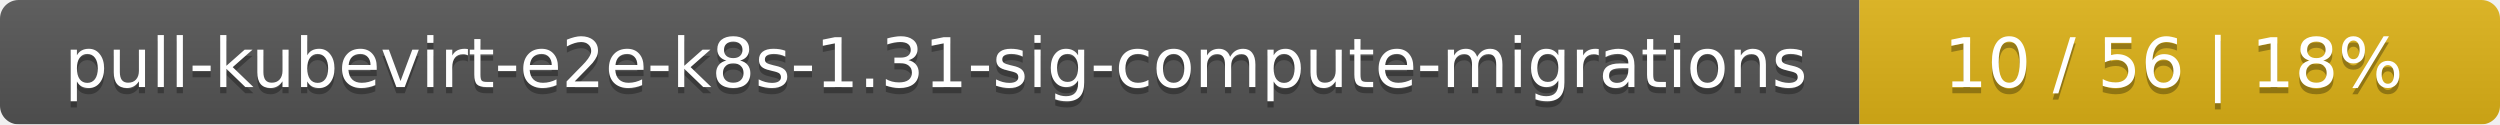
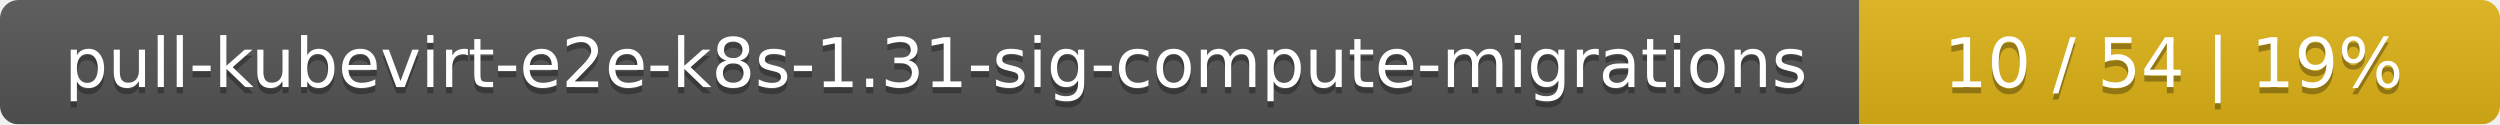
<svg xmlns="http://www.w3.org/2000/svg" width="402" height="20">
  <linearGradient id="smooth" x2="0" y2="100%">
    <stop offset="0" stop-color="#bbb" stop-opacity=".1" />
    <stop offset="1" stop-opacity=".1" />
  </linearGradient>
  <mask id="round">
    <rect width="402" height="20" rx="3" fill="#fff" />
  </mask>
  <g mask="url(#round)">
    <rect width="299" height="20" fill="#555" />
    <rect x="299" width="103" height="20" fill="#dfb317" />
    <rect width="402" height="20" fill="url(#smooth)" />
  </g>
  <g fill="#fff" text-anchor="middle" font-family="DejaVu Sans,Verdana,Geneva,sans-serif" font-size="11">
    <text x="150.5" y="15" fill="#010101" fill-opacity=".3">pull-kubevirt-e2e-k8s-1.31-sig-compute-migrations</text>
    <text x="150.5" y="14">pull-kubevirt-e2e-k8s-1.31-sig-compute-migrations</text>
-     <text x="349.5" y="15" fill="#010101" fill-opacity=".3">10 / 56    |    18%</text>
-     <text x="349.5" y="14">10 / 56    |    18%</text>
+     <text x="349.5" y="15" fill="#010101" fill-opacity=".3">10 / 54    |    19%</text>
+     <text x="349.5" y="14">10 / 54    |    19%</text>
  </g>
</svg>
